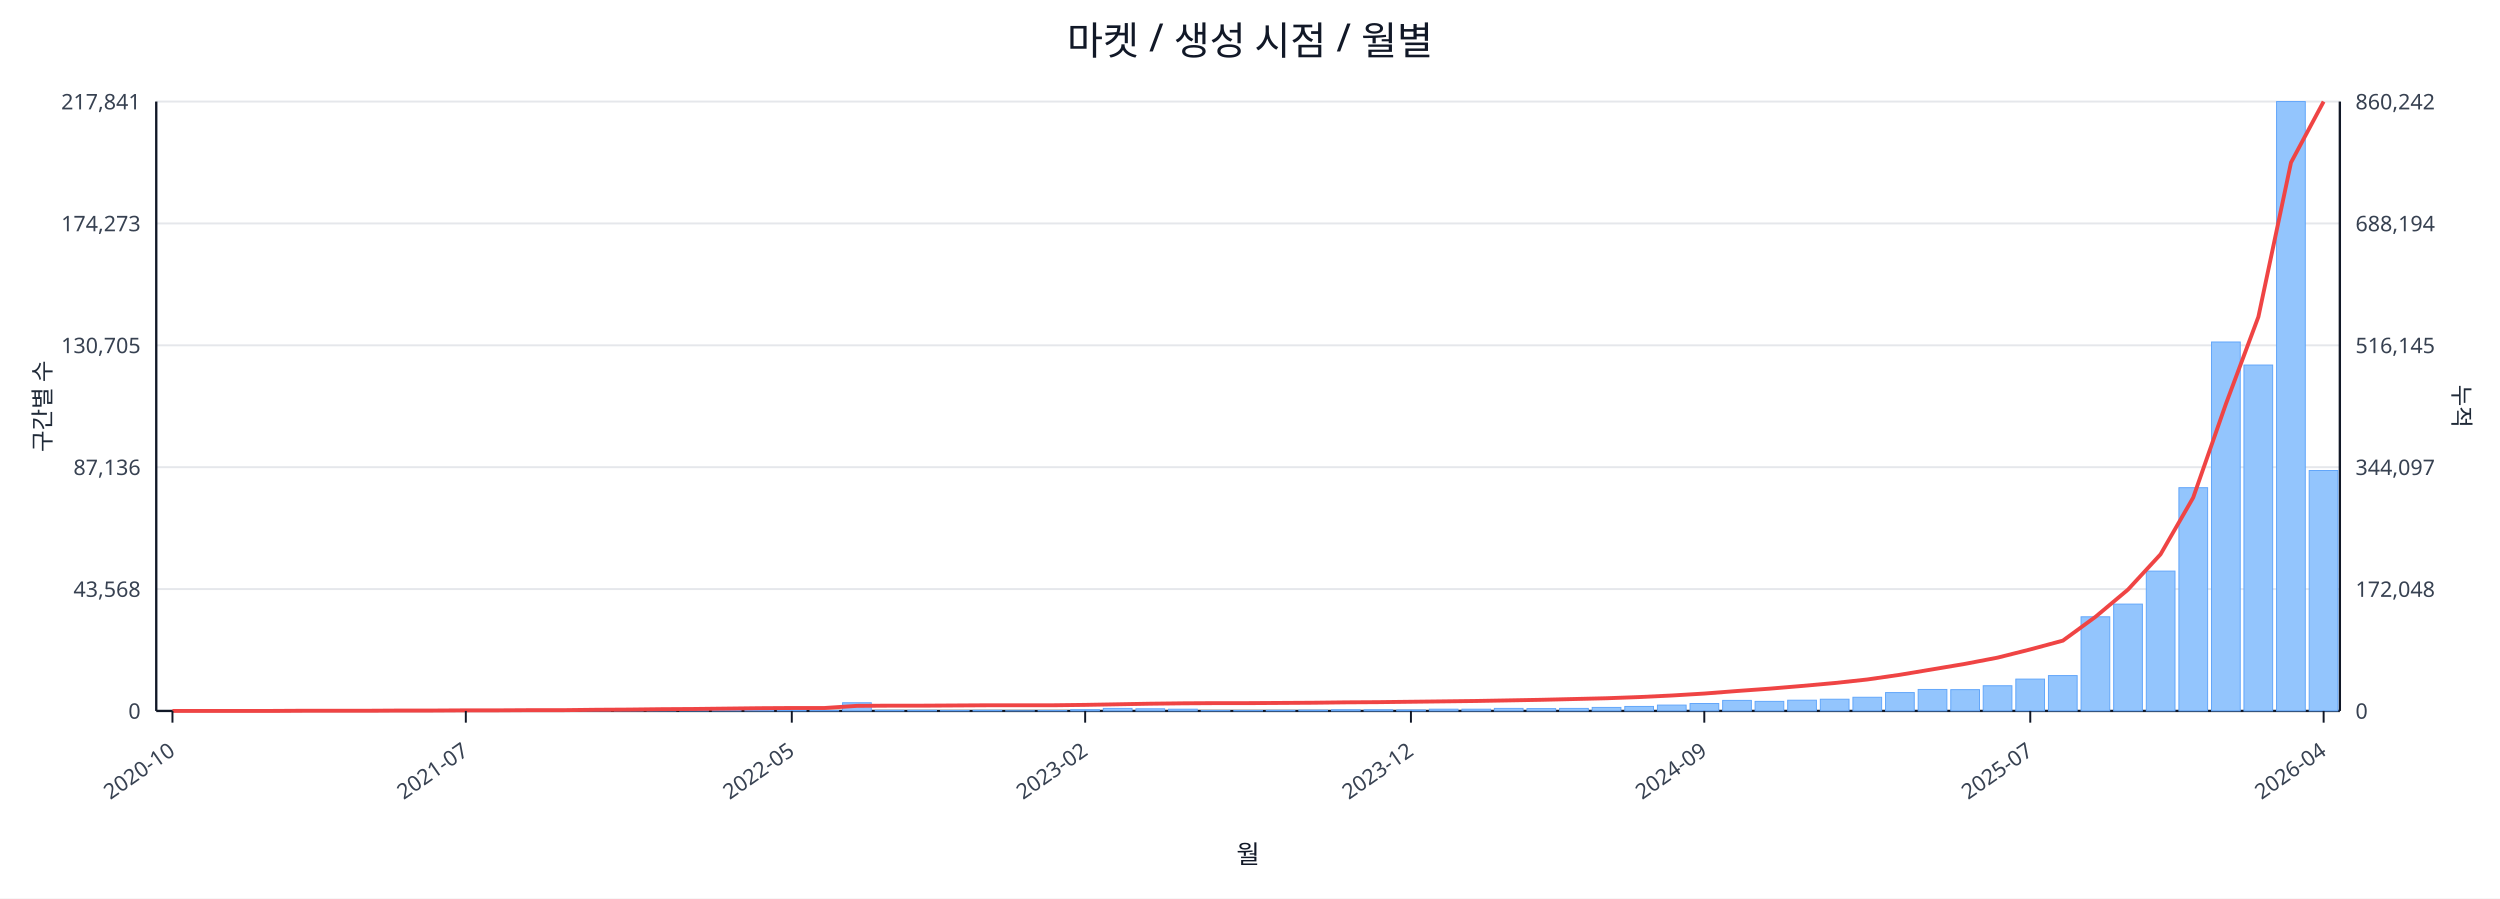
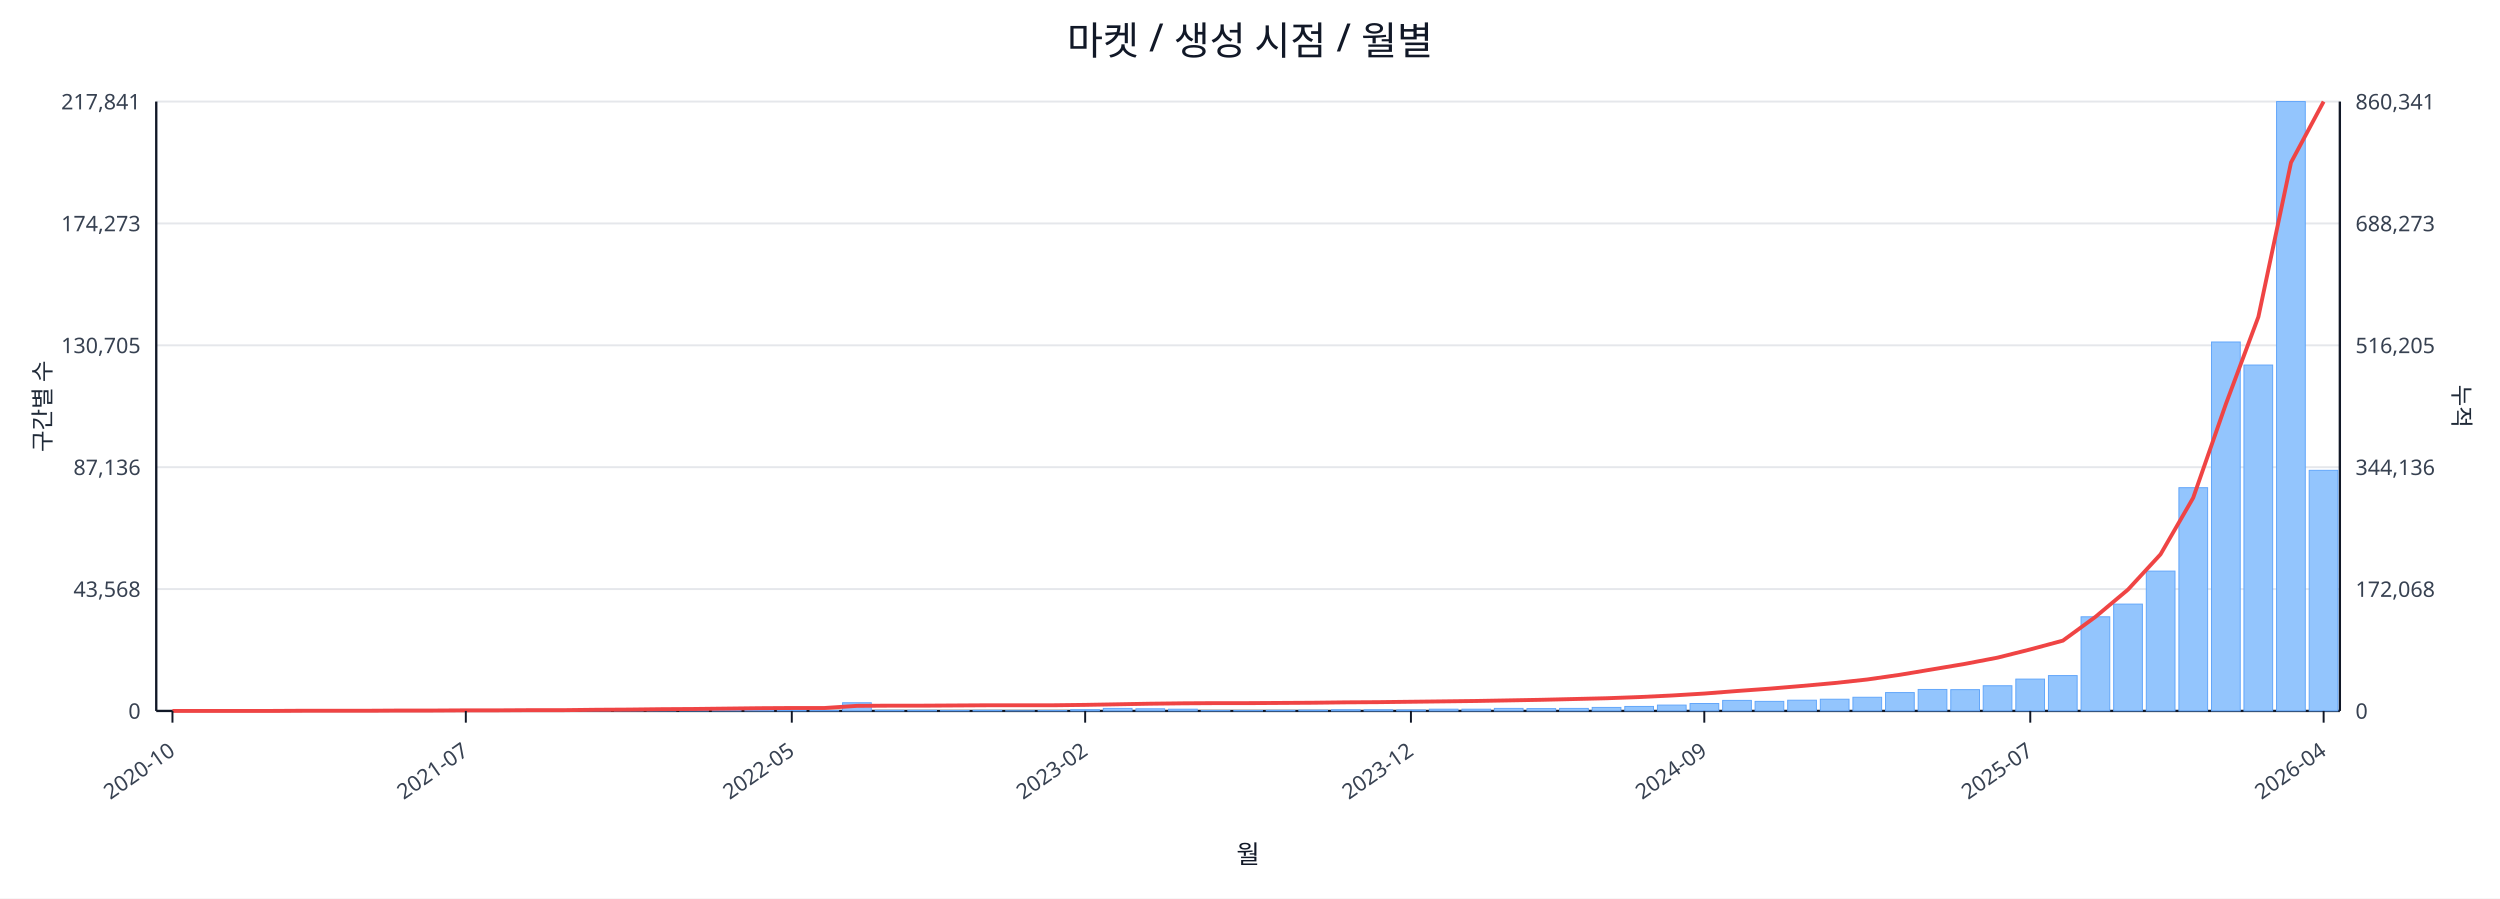
<svg xmlns="http://www.w3.org/2000/svg" width="1280" height="460" viewBox="0 0 1280 460">
  <rect x="0" y="0" width="100%" height="100%" fill="#ffffff" />
  <text x="640.0" y="28" font-size="20" text-anchor="middle" font-family="sans-serif" fill="#111827">마켓 / 생성 시점 / 월별</text>
  <line x1="80.0" y1="52.0" x2="1198.0" y2="52.0" stroke="#e5e7eb" stroke-width="1" />
  <text x="72.0" y="56.0" font-size="11" text-anchor="end" font-family="sans-serif" fill="#374151">217,841</text>
-   <text x="1206.0" y="56.0" font-size="11" text-anchor="start" font-family="sans-serif" fill="#374151">860,242</text>
+   <text x="1206.0" y="56.0" font-size="11" text-anchor="start" font-family="sans-serif" fill="#374151">860,341</text>
  <line x1="80.0" y1="114.4" x2="1198.0" y2="114.4" stroke="#e5e7eb" stroke-width="1" />
  <text x="72.0" y="118.4" font-size="11" text-anchor="end" font-family="sans-serif" fill="#374151">174,273</text>
-   <text x="1206.0" y="118.4" font-size="11" text-anchor="start" font-family="sans-serif" fill="#374151">688,194</text>
+   <text x="1206.0" y="118.4" font-size="11" text-anchor="start" font-family="sans-serif" fill="#374151">688,273</text>
  <line x1="80.0" y1="176.8" x2="1198.0" y2="176.8" stroke="#e5e7eb" stroke-width="1" />
  <text x="72.0" y="180.8" font-size="11" text-anchor="end" font-family="sans-serif" fill="#374151">130,705</text>
-   <text x="1206.0" y="180.8" font-size="11" text-anchor="start" font-family="sans-serif" fill="#374151">516,145</text>
+   <text x="1206.0" y="180.8" font-size="11" text-anchor="start" font-family="sans-serif" fill="#374151">516,205</text>
  <line x1="80.0" y1="239.2" x2="1198.0" y2="239.2" stroke="#e5e7eb" stroke-width="1" />
  <text x="72.0" y="243.2" font-size="11" text-anchor="end" font-family="sans-serif" fill="#374151">87,136</text>
-   <text x="1206.0" y="243.2" font-size="11" text-anchor="start" font-family="sans-serif" fill="#374151">344,097</text>
+   <text x="1206.0" y="243.2" font-size="11" text-anchor="start" font-family="sans-serif" fill="#374151">344,136</text>
  <line x1="80.0" y1="301.6" x2="1198.0" y2="301.6" stroke="#e5e7eb" stroke-width="1" />
  <text x="72.0" y="305.6" font-size="11" text-anchor="end" font-family="sans-serif" fill="#374151">43,568</text>
-   <text x="1206.0" y="305.6" font-size="11" text-anchor="start" font-family="sans-serif" fill="#374151">172,048</text>
+   <text x="1206.0" y="305.6" font-size="11" text-anchor="start" font-family="sans-serif" fill="#374151">172,068</text>
  <line x1="80.0" y1="364.0" x2="1198.0" y2="364.0" stroke="#e5e7eb" stroke-width="1" />
  <text x="72.0" y="368.0" font-size="11" text-anchor="end" font-family="sans-serif" fill="#374151">0</text>
  <text x="1206.0" y="368.0" font-size="11" text-anchor="start" font-family="sans-serif" fill="#374151">0</text>
  <line x1="80.0" y1="364.0" x2="1198.0" y2="364.0" stroke="#111827" stroke-width="1.2" />
  <line x1="80.0" y1="52.0" x2="80.0" y2="364.0" stroke="#111827" stroke-width="1.2" />
  <line x1="1198.0" y1="52.0" x2="1198.0" y2="364.0" stroke="#111827" stroke-width="1.2" />
  <rect x="81.0" y="364.0" width="14.7" height="0.0" fill="#93c5fd" stroke="#60a5fa" stroke-width="0.5" />
  <rect x="97.7" y="364.0" width="14.7" height="0.0" fill="#93c5fd" stroke="#60a5fa" stroke-width="0.5" />
  <rect x="114.4" y="364.0" width="14.7" height="0.0" fill="#93c5fd" stroke="#60a5fa" stroke-width="0.5" />
  <rect x="131.1" y="363.9" width="14.7" height="0.1" fill="#93c5fd" stroke="#60a5fa" stroke-width="0.5" />
  <rect x="147.7" y="363.9" width="14.7" height="0.1" fill="#93c5fd" stroke="#60a5fa" stroke-width="0.5" />
  <rect x="164.4" y="363.9" width="14.7" height="0.1" fill="#93c5fd" stroke="#60a5fa" stroke-width="0.5" />
  <rect x="181.1" y="363.9" width="14.7" height="0.1" fill="#93c5fd" stroke="#60a5fa" stroke-width="0.5" />
  <rect x="197.8" y="363.8" width="14.7" height="0.2" fill="#93c5fd" stroke="#60a5fa" stroke-width="0.5" />
  <rect x="214.5" y="363.7" width="14.7" height="0.3" fill="#93c5fd" stroke="#60a5fa" stroke-width="0.5" />
  <rect x="231.2" y="363.8" width="14.7" height="0.2" fill="#93c5fd" stroke="#60a5fa" stroke-width="0.5" />
  <rect x="247.9" y="363.8" width="14.7" height="0.2" fill="#93c5fd" stroke="#60a5fa" stroke-width="0.5" />
  <rect x="264.6" y="363.9" width="14.7" height="0.1" fill="#93c5fd" stroke="#60a5fa" stroke-width="0.5" />
  <rect x="281.2" y="363.7" width="14.7" height="0.3" fill="#93c5fd" stroke="#60a5fa" stroke-width="0.5" />
  <rect x="297.9" y="363.4" width="14.7" height="0.6" fill="#93c5fd" stroke="#60a5fa" stroke-width="0.5" />
  <rect x="314.6" y="363.5" width="14.7" height="0.5" fill="#93c5fd" stroke="#60a5fa" stroke-width="0.5" />
  <rect x="331.3" y="363.1" width="14.7" height="0.9" fill="#93c5fd" stroke="#60a5fa" stroke-width="0.5" />
  <rect x="348.0" y="363.5" width="14.7" height="0.5" fill="#93c5fd" stroke="#60a5fa" stroke-width="0.5" />
  <rect x="364.7" y="363.3" width="14.7" height="0.7" fill="#93c5fd" stroke="#60a5fa" stroke-width="0.5" />
  <rect x="381.4" y="363.4" width="14.7" height="0.6" fill="#93c5fd" stroke="#60a5fa" stroke-width="0.5" />
  <rect x="398.0" y="363.6" width="14.7" height="0.4" fill="#93c5fd" stroke="#60a5fa" stroke-width="0.5" />
  <rect x="414.7" y="363.8" width="14.7" height="0.2" fill="#93c5fd" stroke="#60a5fa" stroke-width="0.5" />
  <rect x="431.4" y="359.8" width="14.7" height="4.2" fill="#93c5fd" stroke="#60a5fa" stroke-width="0.5" />
  <rect x="448.1" y="363.7" width="14.7" height="0.3" fill="#93c5fd" stroke="#60a5fa" stroke-width="0.5" />
  <rect x="464.8" y="363.7" width="14.7" height="0.3" fill="#93c5fd" stroke="#60a5fa" stroke-width="0.5" />
  <rect x="481.5" y="363.8" width="14.7" height="0.2" fill="#93c5fd" stroke="#60a5fa" stroke-width="0.5" />
  <rect x="498.2" y="363.7" width="14.7" height="0.3" fill="#93c5fd" stroke="#60a5fa" stroke-width="0.5" />
  <rect x="514.9" y="363.9" width="14.7" height="0.1" fill="#93c5fd" stroke="#60a5fa" stroke-width="0.5" />
  <rect x="531.5" y="363.8" width="14.7" height="0.2" fill="#93c5fd" stroke="#60a5fa" stroke-width="0.5" />
  <rect x="548.2" y="363.4" width="14.7" height="0.6" fill="#93c5fd" stroke="#60a5fa" stroke-width="0.5" />
  <rect x="564.9" y="362.7" width="14.7" height="1.3" fill="#93c5fd" stroke="#60a5fa" stroke-width="0.5" />
  <rect x="581.6" y="362.9" width="14.7" height="1.1" fill="#93c5fd" stroke="#60a5fa" stroke-width="0.5" />
  <rect x="598.3" y="363.1" width="14.7" height="0.9" fill="#93c5fd" stroke="#60a5fa" stroke-width="0.5" />
  <rect x="615.0" y="363.8" width="14.7" height="0.2" fill="#93c5fd" stroke="#60a5fa" stroke-width="0.5" />
  <rect x="631.7" y="363.8" width="14.7" height="0.2" fill="#93c5fd" stroke="#60a5fa" stroke-width="0.5" />
  <rect x="648.3" y="363.7" width="14.7" height="0.3" fill="#93c5fd" stroke="#60a5fa" stroke-width="0.5" />
  <rect x="665.0" y="363.6" width="14.7" height="0.4" fill="#93c5fd" stroke="#60a5fa" stroke-width="0.5" />
  <rect x="681.7" y="363.4" width="14.7" height="0.6" fill="#93c5fd" stroke="#60a5fa" stroke-width="0.5" />
  <rect x="698.4" y="363.4" width="14.7" height="0.6" fill="#93c5fd" stroke="#60a5fa" stroke-width="0.5" />
  <rect x="715.1" y="363.5" width="14.7" height="0.5" fill="#93c5fd" stroke="#60a5fa" stroke-width="0.5" />
  <rect x="731.8" y="363.1" width="14.7" height="0.9" fill="#93c5fd" stroke="#60a5fa" stroke-width="0.5" />
  <rect x="748.5" y="363.1" width="14.7" height="0.9" fill="#93c5fd" stroke="#60a5fa" stroke-width="0.5" />
  <rect x="765.1" y="362.7" width="14.7" height="1.3" fill="#93c5fd" stroke="#60a5fa" stroke-width="0.5" />
  <rect x="781.8" y="362.8" width="14.7" height="1.2" fill="#93c5fd" stroke="#60a5fa" stroke-width="0.5" />
  <rect x="798.5" y="362.7" width="14.7" height="1.3" fill="#93c5fd" stroke="#60a5fa" stroke-width="0.5" />
  <rect x="815.2" y="362.2" width="14.7" height="1.8" fill="#93c5fd" stroke="#60a5fa" stroke-width="0.5" />
  <rect x="831.9" y="361.7" width="14.7" height="2.3" fill="#93c5fd" stroke="#60a5fa" stroke-width="0.5" />
  <rect x="848.6" y="361.0" width="14.7" height="3.0" fill="#93c5fd" stroke="#60a5fa" stroke-width="0.5" />
  <rect x="865.3" y="360.2" width="14.7" height="3.8" fill="#93c5fd" stroke="#60a5fa" stroke-width="0.5" />
  <rect x="882.0" y="358.6" width="14.7" height="5.4" fill="#93c5fd" stroke="#60a5fa" stroke-width="0.5" />
  <rect x="898.6" y="359.1" width="14.7" height="4.9" fill="#93c5fd" stroke="#60a5fa" stroke-width="0.5" />
  <rect x="915.3" y="358.5" width="14.7" height="5.5" fill="#93c5fd" stroke="#60a5fa" stroke-width="0.5" />
  <rect x="932.0" y="358.0" width="14.7" height="6.0" fill="#93c5fd" stroke="#60a5fa" stroke-width="0.5" />
  <rect x="948.7" y="357.0" width="14.7" height="7.0" fill="#93c5fd" stroke="#60a5fa" stroke-width="0.5" />
  <rect x="965.4" y="354.6" width="14.7" height="9.4" fill="#93c5fd" stroke="#60a5fa" stroke-width="0.5" />
  <rect x="982.1" y="353.0" width="14.7" height="11.0" fill="#93c5fd" stroke="#60a5fa" stroke-width="0.5" />
  <rect x="998.8" y="353.1" width="14.7" height="10.9" fill="#93c5fd" stroke="#60a5fa" stroke-width="0.5" />
  <rect x="1015.4" y="351.1" width="14.7" height="12.9" fill="#93c5fd" stroke="#60a5fa" stroke-width="0.5" />
  <rect x="1032.1" y="347.7" width="14.7" height="16.3" fill="#93c5fd" stroke="#60a5fa" stroke-width="0.5" />
  <rect x="1048.8" y="345.9" width="14.7" height="18.1" fill="#93c5fd" stroke="#60a5fa" stroke-width="0.5" />
  <rect x="1065.5" y="315.8" width="14.7" height="48.2" fill="#93c5fd" stroke="#60a5fa" stroke-width="0.5" />
  <rect x="1082.2" y="309.3" width="14.7" height="54.7" fill="#93c5fd" stroke="#60a5fa" stroke-width="0.5" />
  <rect x="1098.9" y="292.4" width="14.7" height="71.6" fill="#93c5fd" stroke="#60a5fa" stroke-width="0.5" />
  <rect x="1115.6" y="249.7" width="14.7" height="114.3" fill="#93c5fd" stroke="#60a5fa" stroke-width="0.5" />
  <rect x="1132.3" y="175.1" width="14.7" height="188.9" fill="#93c5fd" stroke="#60a5fa" stroke-width="0.5" />
  <rect x="1148.9" y="186.9" width="14.7" height="177.1" fill="#93c5fd" stroke="#60a5fa" stroke-width="0.5" />
  <rect x="1165.6" y="52.0" width="14.7" height="312.0" fill="#93c5fd" stroke="#60a5fa" stroke-width="0.5" />
-   <rect x="1182.3" y="240.9" width="14.7" height="123.1" fill="#93c5fd" stroke="#60a5fa" stroke-width="0.5" />
-   <polyline fill="none" stroke="#ef4444" stroke-width="2" points="88.3,364.0 105.0,364.0 121.7,364.0 138.4,364.0 155.1,363.9 171.8,363.9 188.5,363.9 205.1,363.8 221.8,363.8 238.5,363.7 255.2,363.7 271.9,363.6 288.6,363.6 305.3,363.4 322.0,363.3 338.6,363.1 355.3,363.0 372.0,362.8 388.7,362.6 405.4,362.5 422.1,362.5 438.8,361.4 455.4,361.3 472.1,361.3 488.8,361.2 505.5,361.1 522.2,361.1 538.9,361.1 555.6,360.9 572.3,360.6 588.9,360.3 605.6,360.1 622.3,360.0 639.0,360.0 655.7,359.9 672.4,359.8 689.1,359.6 705.7,359.5 722.4,359.3 739.1,359.1 755.8,358.9 772.5,358.6 789.2,358.3 805.9,357.9 822.6,357.5 839.2,356.9 855.9,356.1 872.6,355.1 889.3,353.8 906.0,352.6 922.7,351.2 939.4,349.7 956.0,347.9 972.7,345.5 989.4,342.7 1006.1,339.9 1022.8,336.7 1039.5,332.5 1056.2,328.0 1072.9,315.8 1089.5,301.9 1106.2,283.8 1122.9,254.8 1139.6,207.0 1156.3,162.2 1173.0,83.2 1189.7,52.0" />
+   <rect x="1182.3" y="240.8" width="14.7" height="123.2" fill="#93c5fd" stroke="#60a5fa" stroke-width="0.5" />
+   <polyline fill="none" stroke="#ef4444" stroke-width="2" points="88.3,364.0 105.0,364.0 121.7,364.0 138.4,364.0 155.1,363.9 171.8,363.9 188.5,363.9 205.1,363.8 221.8,363.8 238.5,363.7 255.2,363.7 271.9,363.6 288.6,363.6 305.3,363.4 322.0,363.3 338.6,363.1 355.3,363.0 372.0,362.8 388.7,362.6 405.4,362.5 422.1,362.5 438.8,361.4 455.4,361.3 472.1,361.3 488.8,361.2 505.5,361.1 522.2,361.1 538.9,361.1 555.6,360.9 572.3,360.6 588.9,360.3 605.6,360.1 622.3,360.0 639.0,360.0 655.7,359.9 672.4,359.8 689.1,359.6 705.7,359.5 722.4,359.3 739.1,359.1 755.8,358.9 772.5,358.6 789.2,358.3 805.9,357.9 822.6,357.5 839.2,356.9 855.9,356.1 872.6,355.1 889.3,353.8 906.0,352.6 922.7,351.2 939.4,349.7 956.0,347.9 972.7,345.5 989.4,342.7 1006.1,339.9 1022.8,336.7 1039.5,332.5 1056.2,328.0 1072.9,315.8 1089.5,301.9 1106.2,283.8 1122.9,254.9 1139.6,207.0 1156.3,162.2 1173.0,83.2 1189.7,52.0" />
  <line x1="88.3" y1="364.0" x2="88.3" y2="370.0" stroke="#111827" stroke-width="1" />
  <text x="90.3" y="386.0" font-size="11" text-anchor="end" transform="rotate(-35 90.3 386.0)" font-family="sans-serif" fill="#374151">2020-10</text>
  <line x1="238.5" y1="364.0" x2="238.5" y2="370.0" stroke="#111827" stroke-width="1" />
  <text x="240.5" y="386.0" font-size="11" text-anchor="end" transform="rotate(-35 240.5 386.0)" font-family="sans-serif" fill="#374151">2021-07</text>
  <line x1="405.4" y1="364.0" x2="405.4" y2="370.0" stroke="#111827" stroke-width="1" />
  <text x="407.4" y="386.0" font-size="11" text-anchor="end" transform="rotate(-35 407.4 386.0)" font-family="sans-serif" fill="#374151">2022-05</text>
  <line x1="555.6" y1="364.0" x2="555.6" y2="370.0" stroke="#111827" stroke-width="1" />
  <text x="557.6" y="386.0" font-size="11" text-anchor="end" transform="rotate(-35 557.6 386.0)" font-family="sans-serif" fill="#374151">2023-02</text>
  <line x1="722.4" y1="364.0" x2="722.4" y2="370.0" stroke="#111827" stroke-width="1" />
  <text x="724.4" y="386.0" font-size="11" text-anchor="end" transform="rotate(-35 724.4 386.0)" font-family="sans-serif" fill="#374151">2023-12</text>
  <line x1="872.6" y1="364.0" x2="872.6" y2="370.0" stroke="#111827" stroke-width="1" />
  <text x="874.6" y="386.0" font-size="11" text-anchor="end" transform="rotate(-35 874.6 386.0)" font-family="sans-serif" fill="#374151">2024-09</text>
  <line x1="1039.5" y1="364.0" x2="1039.5" y2="370.0" stroke="#111827" stroke-width="1" />
  <text x="1041.5" y="386.0" font-size="11" text-anchor="end" transform="rotate(-35 1041.5 386.0)" font-family="sans-serif" fill="#374151">2025-07</text>
  <line x1="1189.7" y1="364.0" x2="1189.7" y2="370.0" stroke="#111827" stroke-width="1" />
  <text x="1191.7" y="386.0" font-size="11" text-anchor="end" transform="rotate(-35 1191.7 386.0)" font-family="sans-serif" fill="#374151">2026-04</text>
  <text x="26" y="208.0" font-size="12" transform="rotate(-90 26 208.0)" text-anchor="middle" font-family="sans-serif" fill="#1f2937">구간별 수</text>
  <text x="1256.0" y="208.0" font-size="12" transform="rotate(90 1256.0 208.0)" text-anchor="middle" font-family="sans-serif" fill="#1f2937">누적</text>
  <text x="639.0" y="442.0" font-size="13" text-anchor="middle" font-family="sans-serif" fill="#111827">월</text>
</svg>
